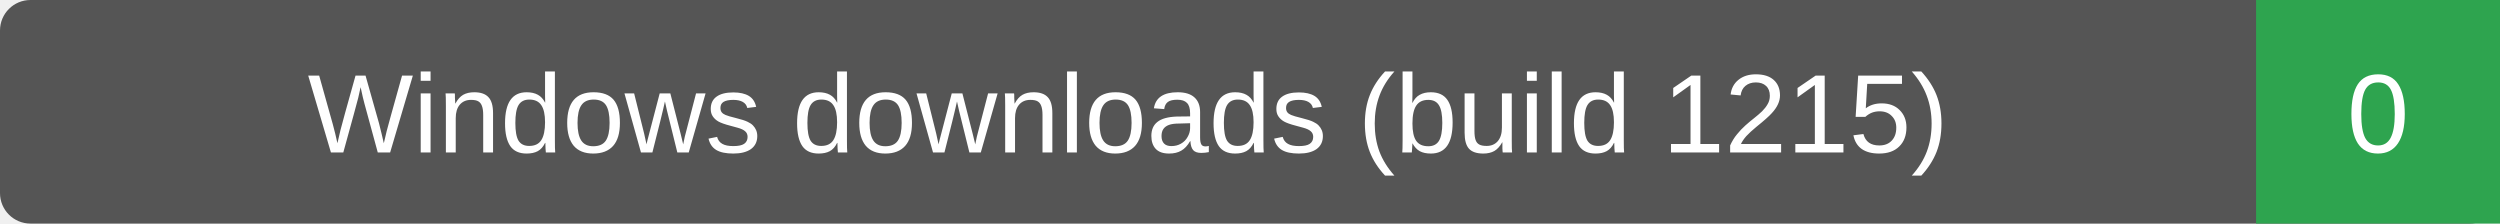
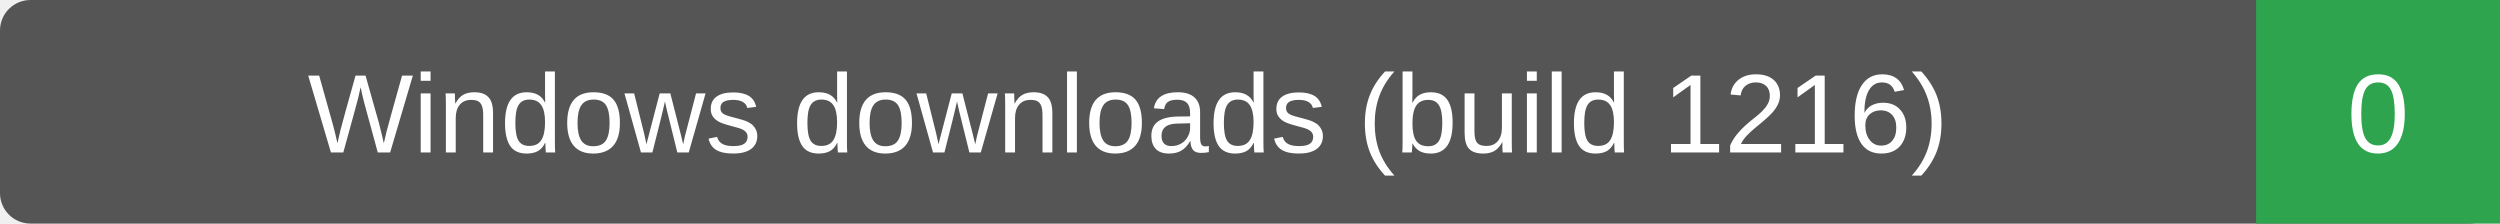
- <svg xmlns="http://www.w3.org/2000/svg" width="246" height="22" role="img" aria-label="Windows downloads (build 1215): 0">
+ <svg xmlns="http://www.w3.org/2000/svg" width="246" height="22" role="img" aria-label="Windows downloads (build 1216): 0">
  <rect width="246" height="22" rx="3" fill="#555" />
  <path d="M222 0h24v22h-24z" fill="#2ea44f" />
  <g fill="#fff" text-anchor="middle" font-family="Verdana,Arial,sans-serif" font-size="11">
-     <text x="111.0" y="15">Windows downloads (build 1215)</text>
+     <text x="111.0" y="15">Windows downloads (build 1216)</text>
    <text x="234.0" y="15">0</text>
  </g>
</svg>
